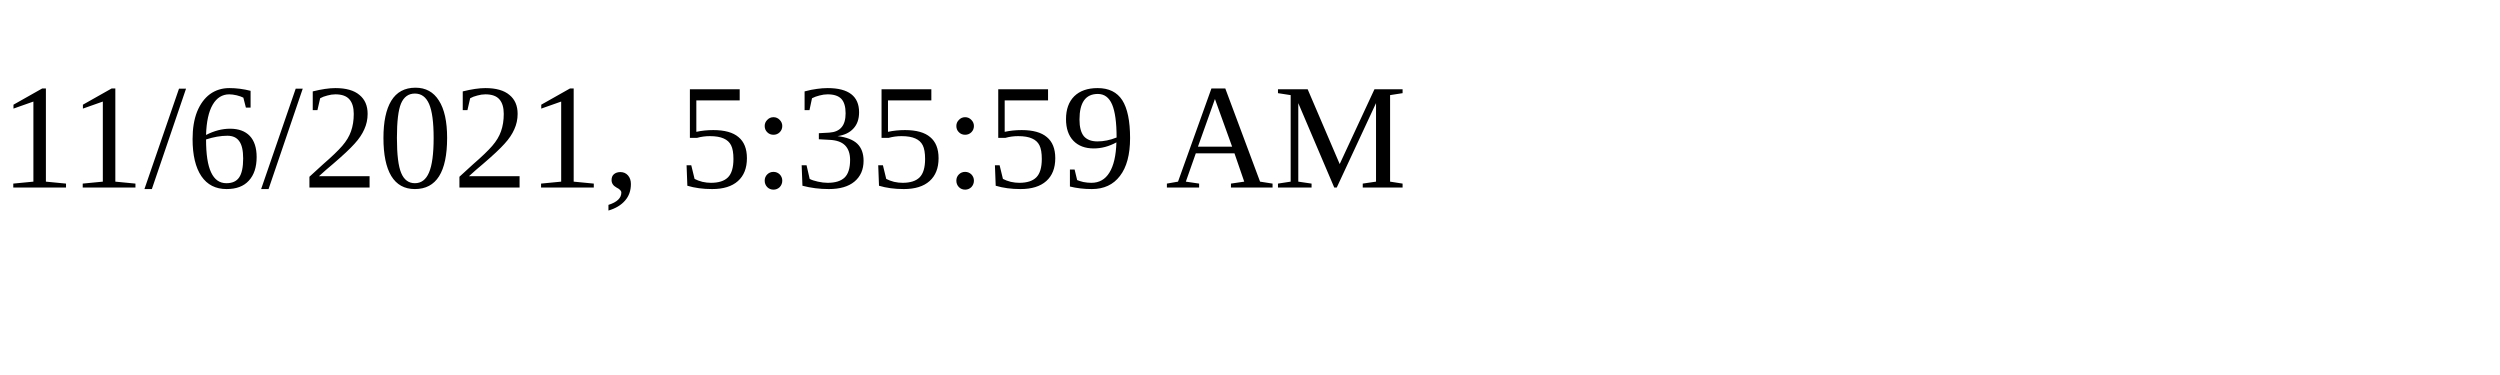
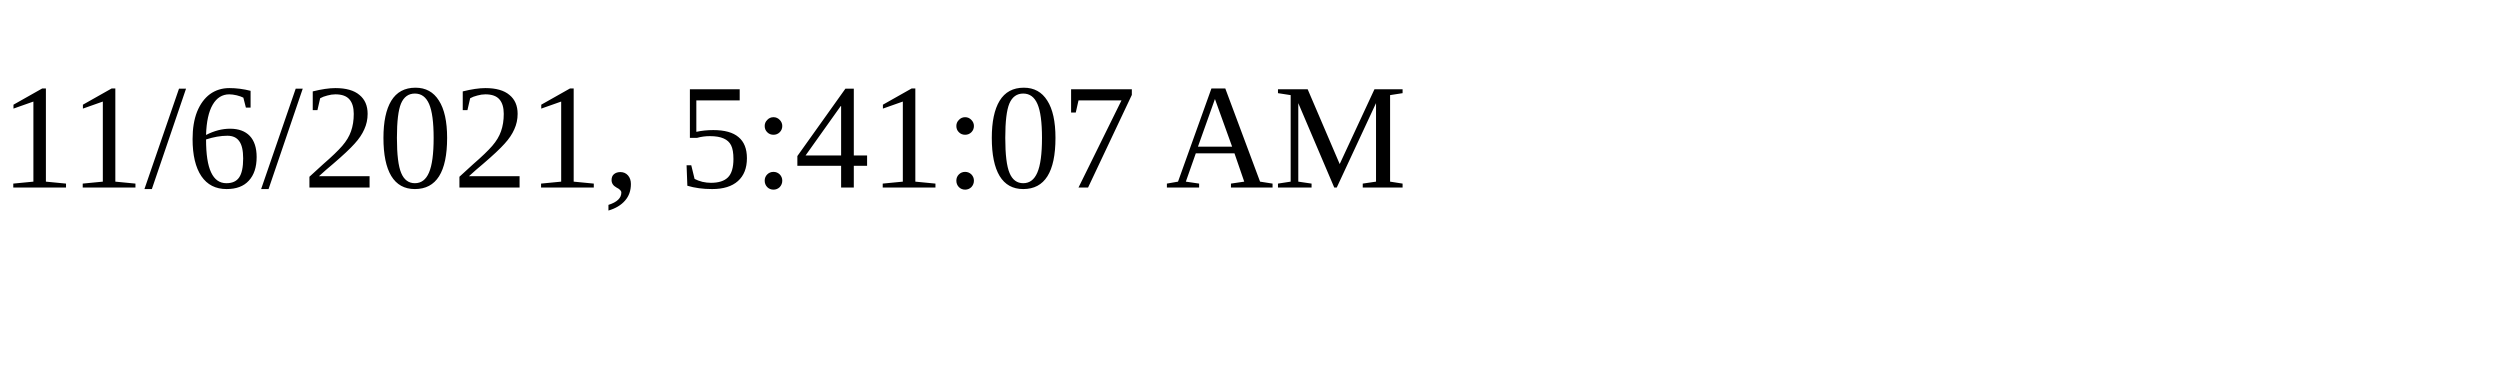
<svg xmlns="http://www.w3.org/2000/svg" height="30" width="200">
-   <text x="0" y="15">11/6/2021, 5:35:59 AM</text>
+   <text x="0" y="15">11/6/2021, 5:41:07 AM</text>
</svg>
